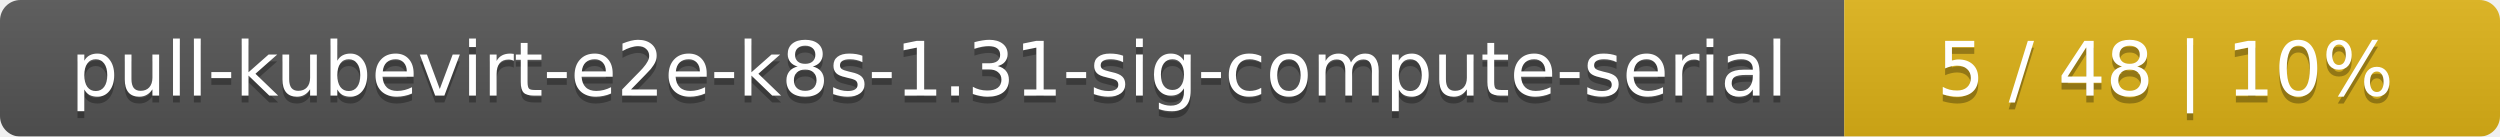
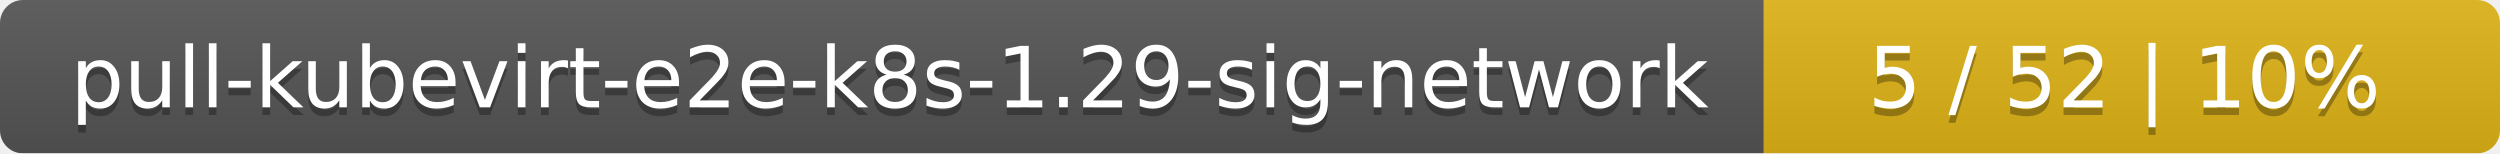
- <svg xmlns="http://www.w3.org/2000/svg" width="366" height="20">
+ <svg xmlns="http://www.w3.org/2000/svg" width="326" height="20">
  <linearGradient id="smooth" x2="0" y2="100%">
    <stop offset="0" stop-color="#bbb" stop-opacity=".1" />
    <stop offset="1" stop-opacity=".1" />
  </linearGradient>
  <mask id="round">
-     <rect width="366" height="20" rx="3" fill="#fff" />
+     <rect width="326" height="20" rx="3" fill="#fff" />
  </mask>
  <g mask="url(#round)">
-     <rect width="270" height="20" fill="#555" />
-     <rect x="270" width="96" height="20" fill="#dfb317" />
-     <rect width="366" height="20" fill="url(#smooth)" />
+     <rect width="230" height="20" fill="#555" />
+     <rect x="230" width="96" height="20" fill="#dfb317" />
+     <rect width="326" height="20" fill="url(#smooth)" />
  </g>
  <g fill="#fff" text-anchor="middle" font-family="DejaVu Sans,Verdana,Geneva,sans-serif" font-size="11">
-     <text x="136" y="15" fill="#010101" fill-opacity=".3">pull-kubevirt-e2e-k8s-1.31-sig-compute-serial</text>
-     <text x="136" y="14">pull-kubevirt-e2e-k8s-1.31-sig-compute-serial</text>
-     <text x="317" y="15" fill="#010101" fill-opacity=".3">5 / 48    |    10%</text>
-     <text x="317" y="14">5 / 48    |    10%</text>
+     <text x="116" y="15" fill="#010101" fill-opacity=".3">pull-kubevirt-e2e-k8s-1.29-sig-network</text>
+     <text x="116" y="14">pull-kubevirt-e2e-k8s-1.29-sig-network</text>
+     <text x="277" y="15" fill="#010101" fill-opacity=".3">5 / 52    |    10%</text>
+     <text x="277" y="14">5 / 52    |    10%</text>
  </g>
</svg>
